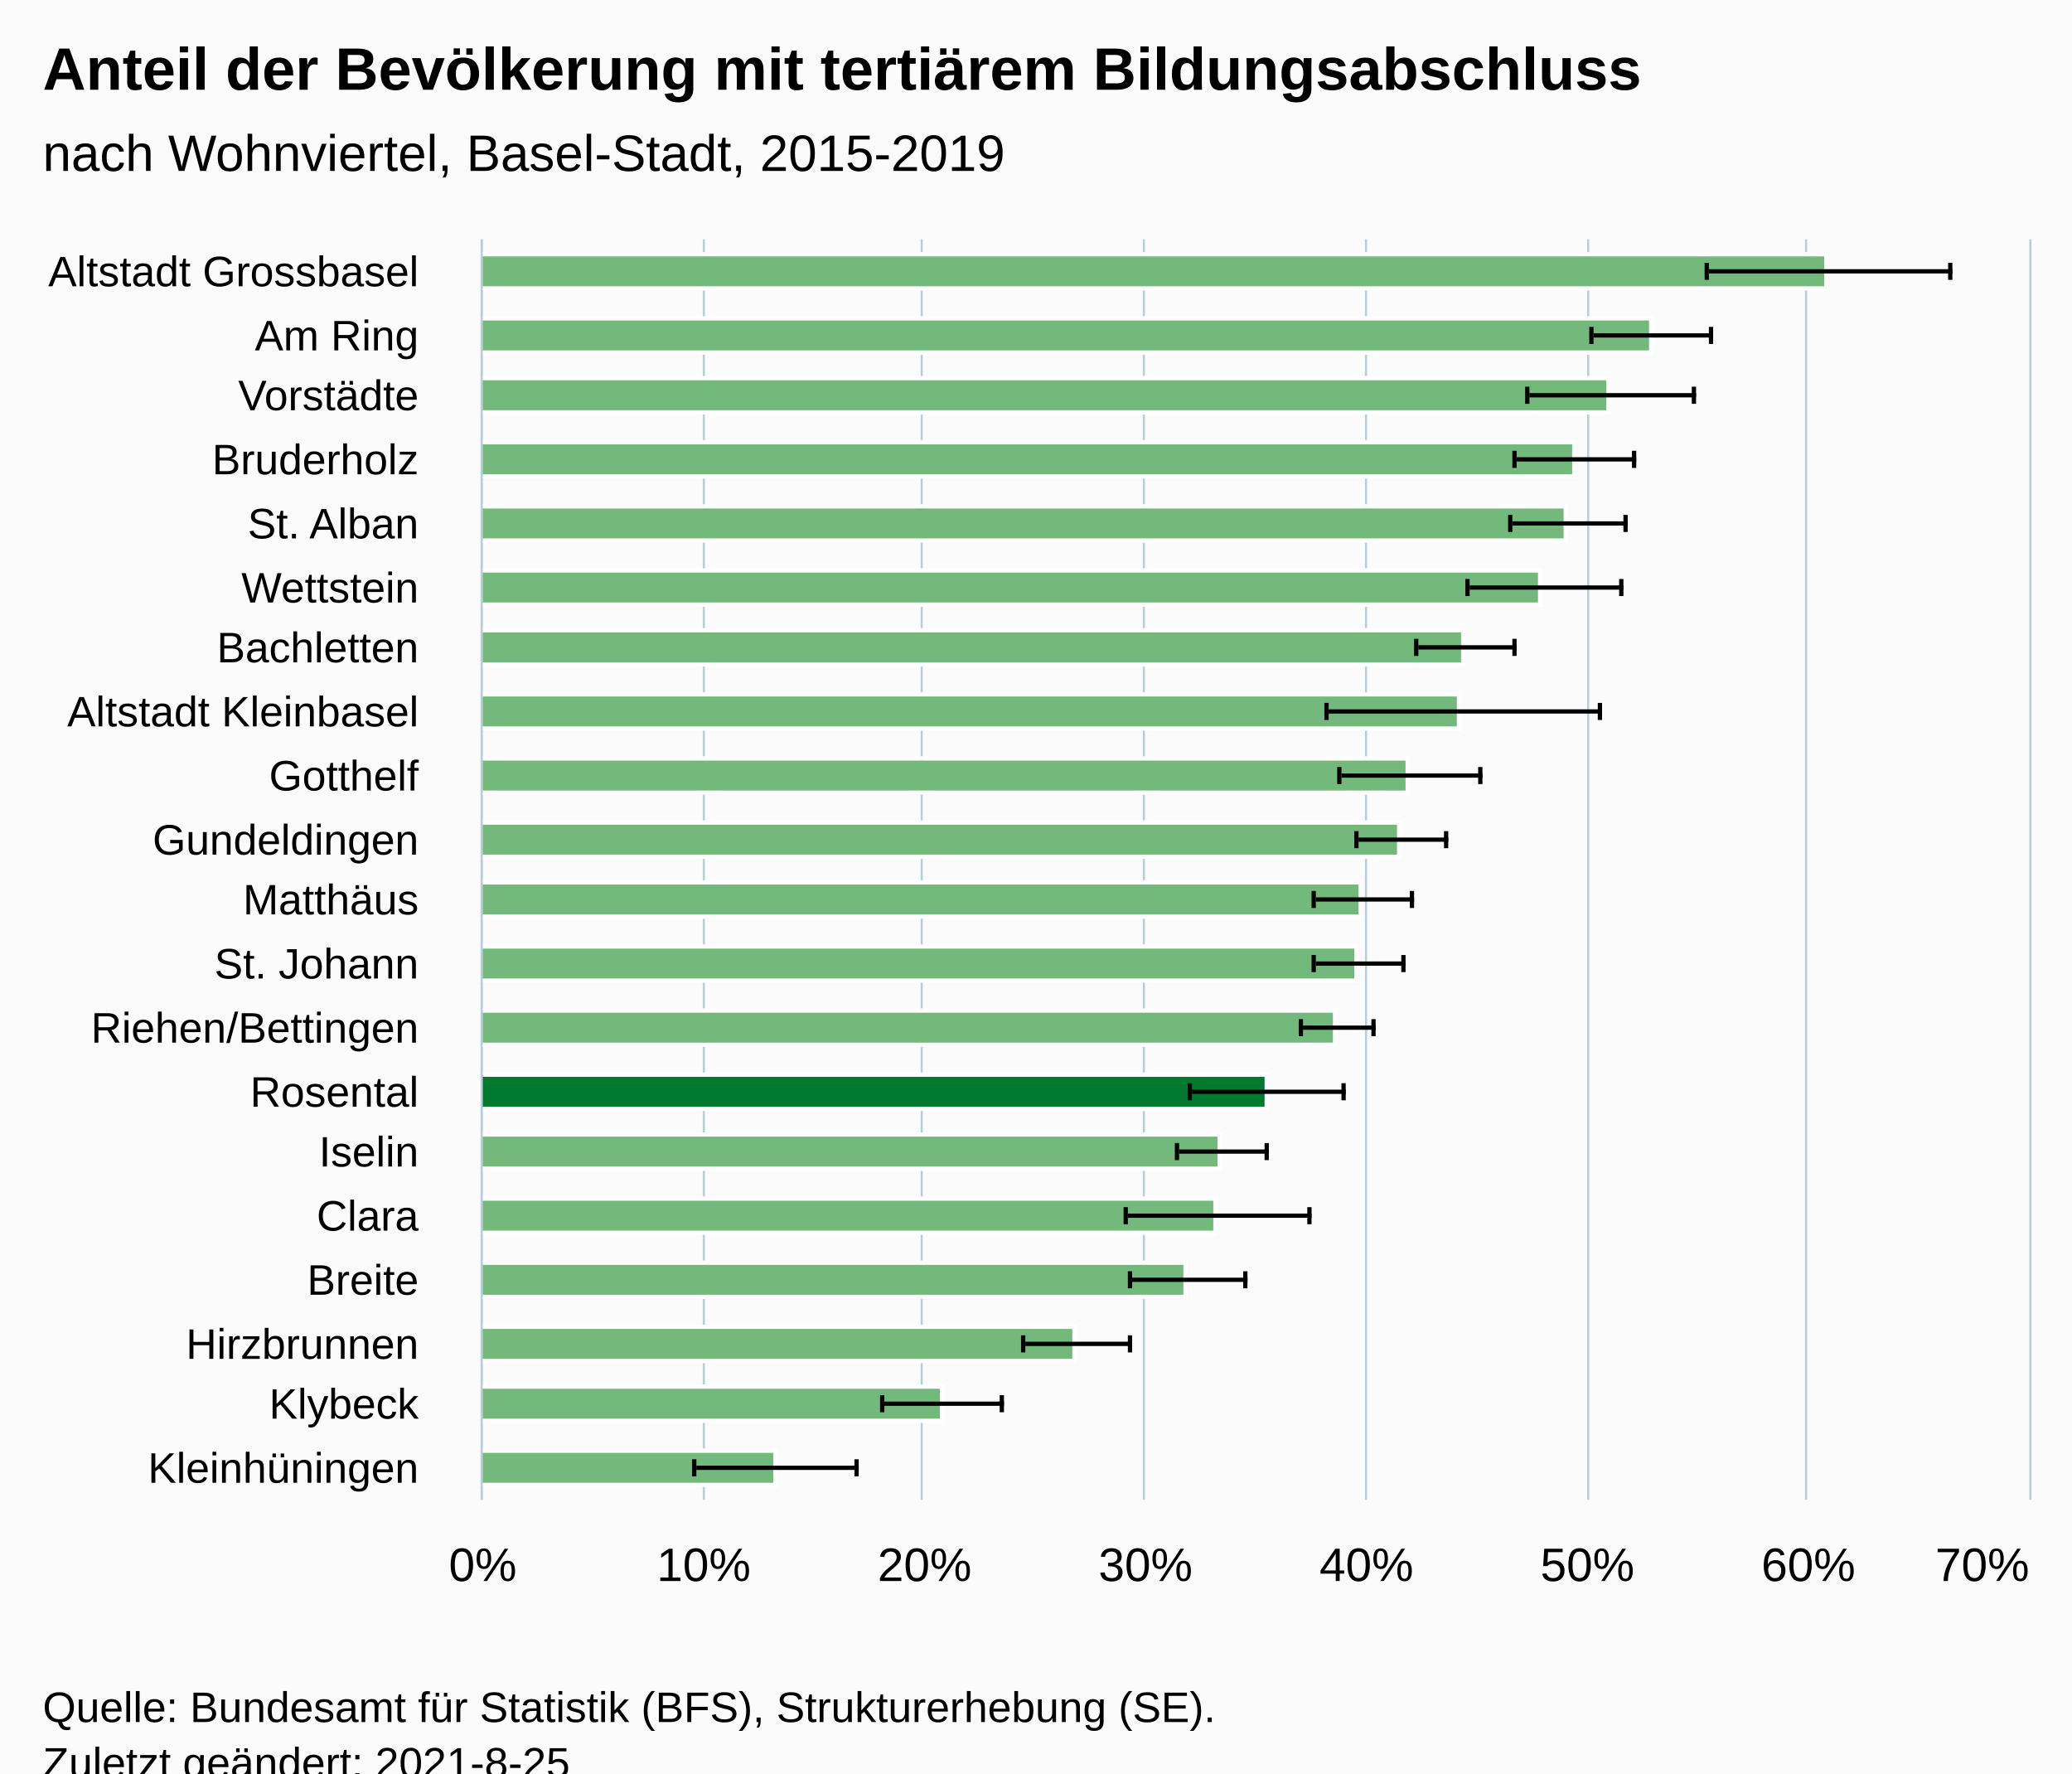
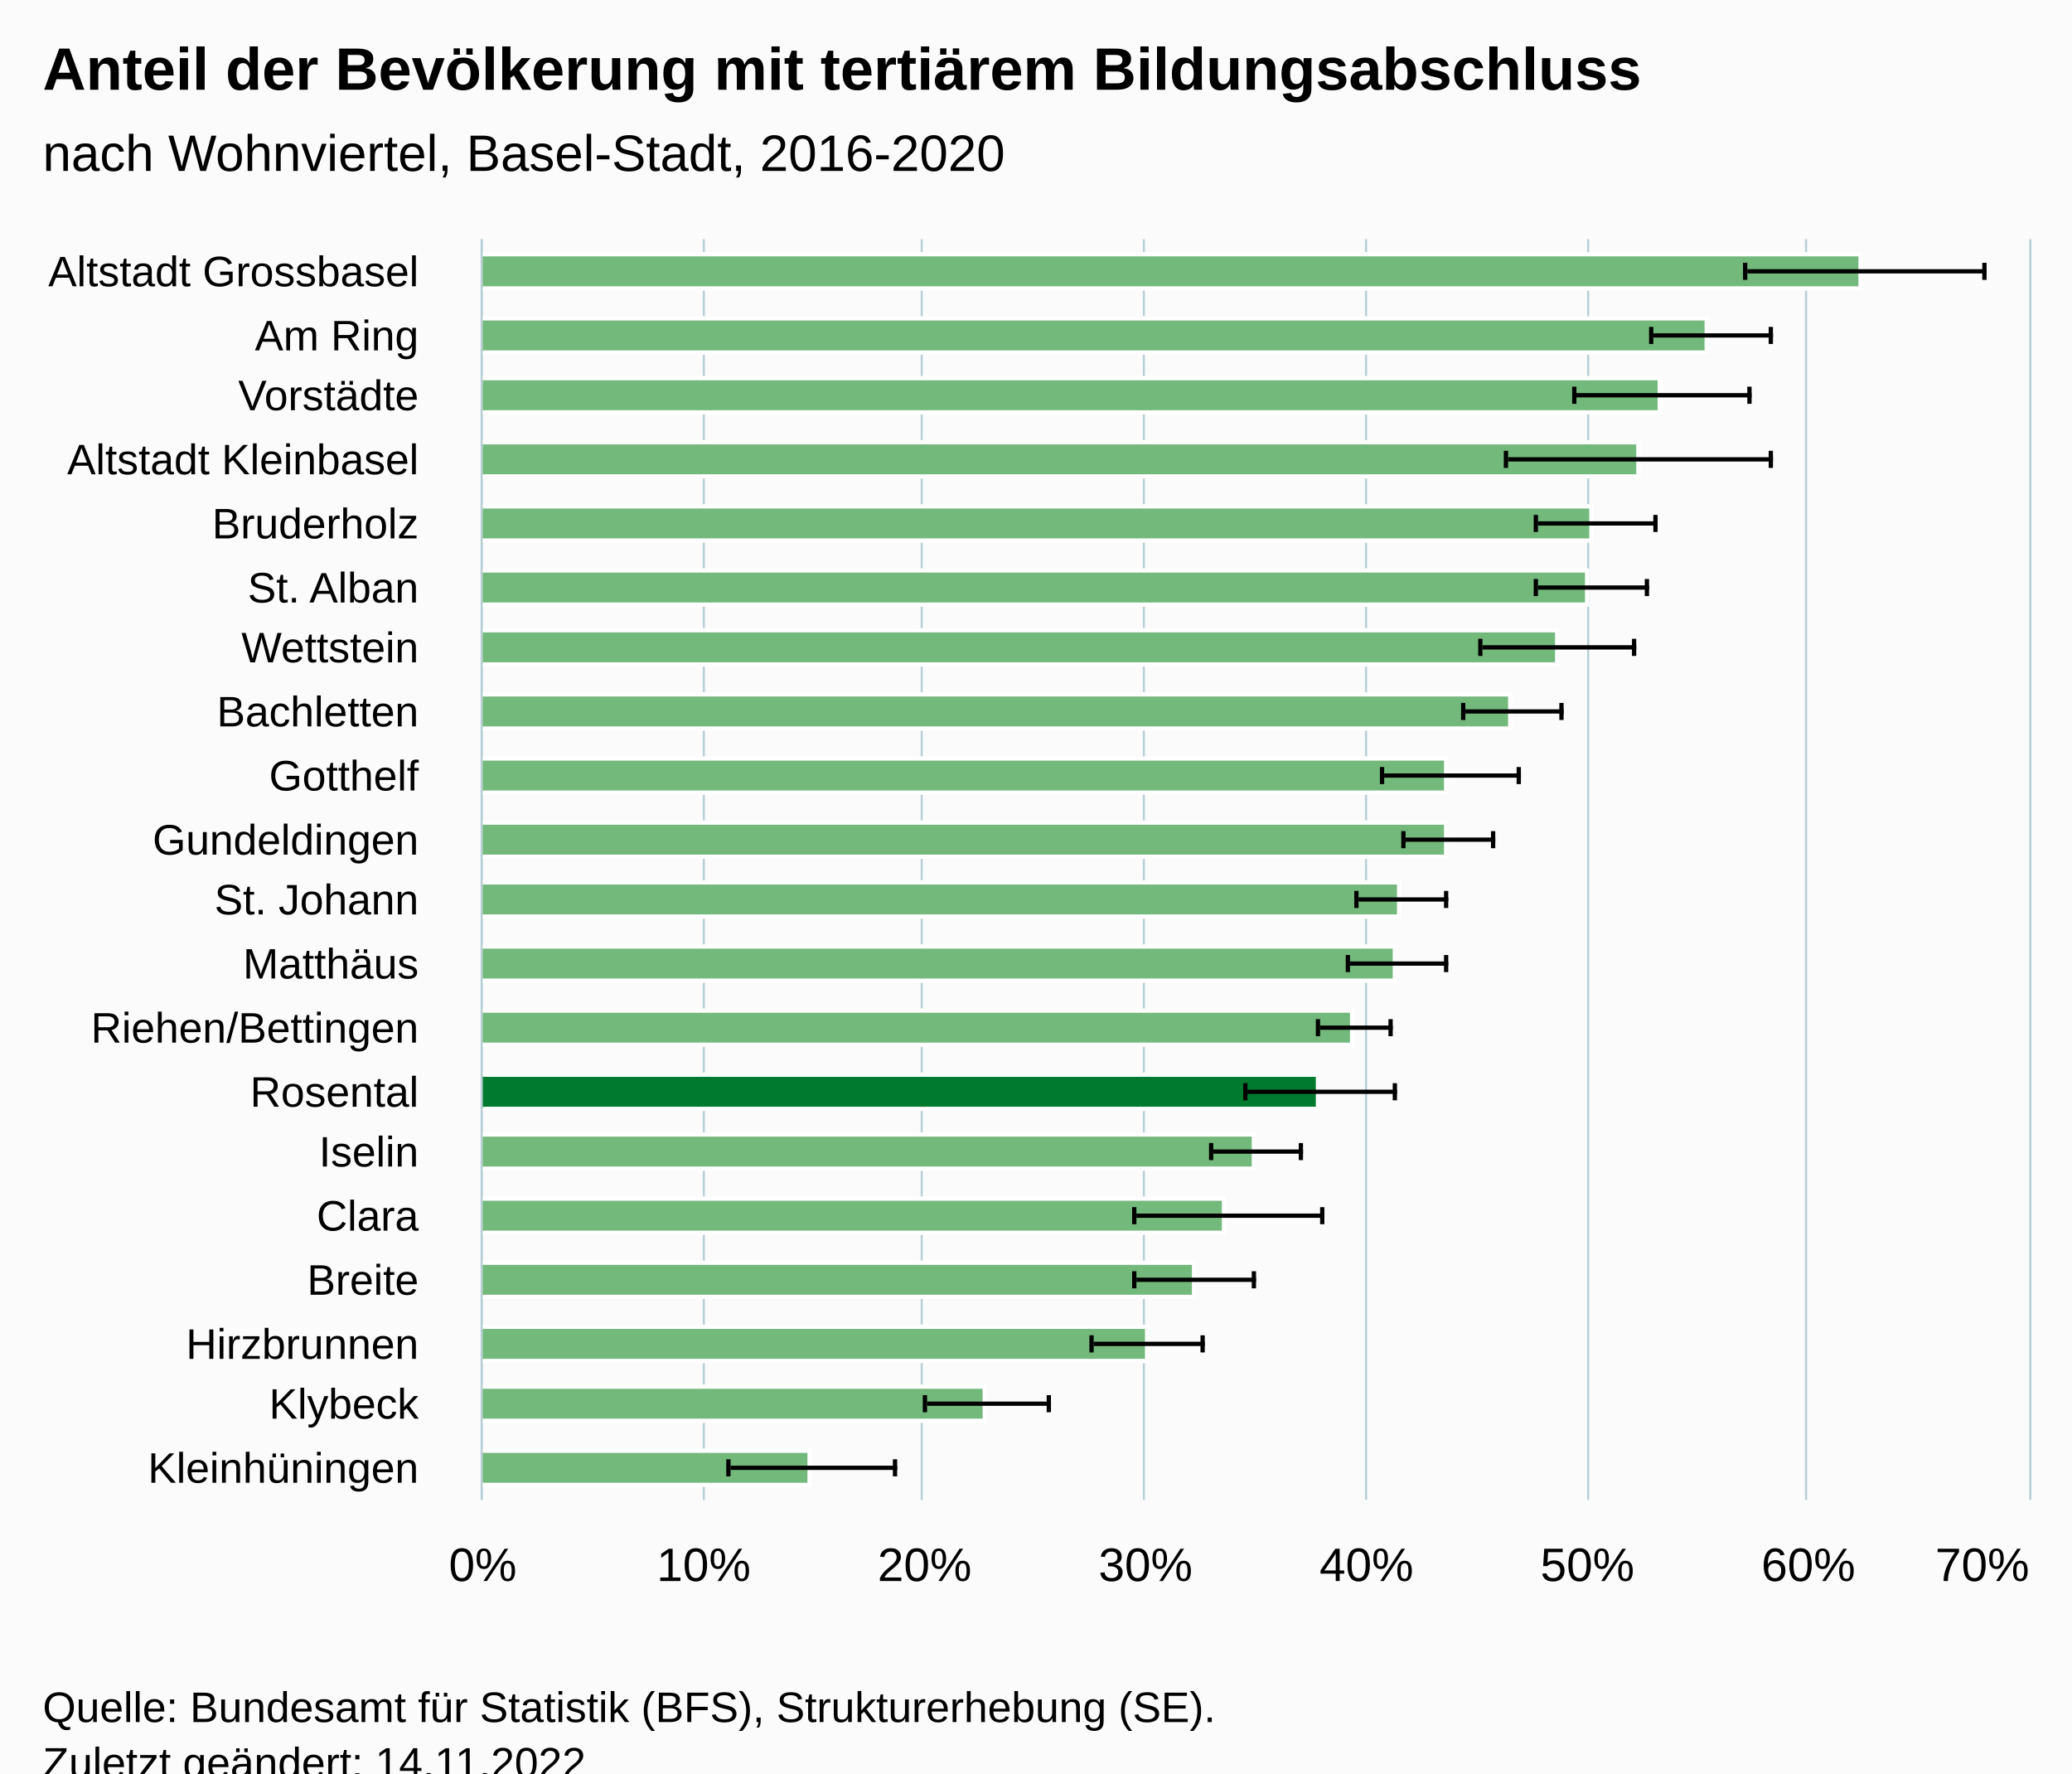
<svg xmlns="http://www.w3.org/2000/svg" version="1.1" class="highcharts-root" style="font-family:Arial;font-size:12px;" viewBox="0 0 485 415">
  <defs>
-     <clipPath id="highcharts-iytb371-47-">
+     <clipPath id="highcharts-cnlj2mq-47-">
      <rect x="0" y="0" width="295" height="362" fill="none" />
    </clipPath>
-     <clipPath id="highcharts-iytb371-68-">
+     <clipPath id="highcharts-cnlj2mq-68-">
      <rect x="0" y="0" width="295" height="362" fill="none" />
    </clipPath>
-     <clipPath id="highcharts-iytb371-89-">
+     <clipPath id="highcharts-cnlj2mq-89-">
      <rect x="113" y="56" width="362" height="295" fill="none" />
    </clipPath>
  </defs>
  <rect fill="#fbfbfb" class="highcharts-background" x="0" y="0" width="485" height="428" rx="0" ry="0" />
  <rect fill="none" class="highcharts-plot-background" x="113" y="56" width="362" height="295" />
  <g class="highcharts-pane-group" data-z-index="0" />
  <g class="highcharts-grid highcharts-xaxis-grid" data-z-index="1">
    <path fill="none" data-z-index="1" class="highcharts-grid-line" d="M 113 71.5 L 475 71.5" opacity="1" />
    <path fill="none" data-z-index="1" class="highcharts-grid-line" d="M 113 86.5 L 475 86.5" opacity="1" />
    <path fill="none" data-z-index="1" class="highcharts-grid-line" d="M 113 100.5 L 475 100.5" opacity="1" />
    <path fill="none" data-z-index="1" class="highcharts-grid-line" d="M 113 115.5 L 475 115.5" opacity="1" />
    <path fill="none" data-z-index="1" class="highcharts-grid-line" d="M 113 130.5 L 475 130.5" opacity="1" />
    <path fill="none" data-z-index="1" class="highcharts-grid-line" d="M 113 145.5 L 475 145.5" opacity="1" />
    <path fill="none" data-z-index="1" class="highcharts-grid-line" d="M 113 159.5 L 475 159.5" opacity="1" />
    <path fill="none" data-z-index="1" class="highcharts-grid-line" d="M 113 174.5 L 475 174.5" opacity="1" />
    <path fill="none" data-z-index="1" class="highcharts-grid-line" d="M 113 189.5 L 475 189.5" opacity="1" />
    <path fill="none" data-z-index="1" class="highcharts-grid-line" d="M 113 204.5 L 475 204.5" opacity="1" />
    <path fill="none" data-z-index="1" class="highcharts-grid-line" d="M 113 218.5 L 475 218.5" opacity="1" />
    <path fill="none" data-z-index="1" class="highcharts-grid-line" d="M 113 233.5 L 475 233.5" opacity="1" />
    <path fill="none" data-z-index="1" class="highcharts-grid-line" d="M 113 248.5 L 475 248.5" opacity="1" />
    <path fill="none" data-z-index="1" class="highcharts-grid-line" d="M 113 263.5 L 475 263.5" opacity="1" />
    <path fill="none" data-z-index="1" class="highcharts-grid-line" d="M 113 277.5 L 475 277.5" opacity="1" />
    <path fill="none" data-z-index="1" class="highcharts-grid-line" d="M 113 292.5 L 475 292.5" opacity="1" />
    <path fill="none" data-z-index="1" class="highcharts-grid-line" d="M 113 307.5 L 475 307.5" opacity="1" />
    <path fill="none" data-z-index="1" class="highcharts-grid-line" d="M 113 322.5 L 475 322.5" opacity="1" />
    <path fill="none" data-z-index="1" class="highcharts-grid-line" d="M 113 336.5 L 475 336.5" opacity="1" />
    <path fill="none" data-z-index="1" class="highcharts-grid-line" d="M 113 351.5 L 475 351.5" opacity="1" />
    <path fill="none" data-z-index="1" class="highcharts-grid-line" d="M 113 56.5 L 475 56.5" opacity="1" />
  </g>
  <g class="highcharts-grid highcharts-yaxis-grid" data-z-index="1">
    <path fill="none" stroke="#B9CFD7" stroke-width="0.5" data-z-index="1" class="highcharts-grid-line" d="M 112.75 56 L 112.75 351" opacity="1" />
    <path fill="none" stroke="#B9CFD7" stroke-width="0.5" data-z-index="1" class="highcharts-grid-line" d="M 164.75 56 L 164.75 351" opacity="1" />
    <path fill="none" stroke="#B9CFD7" stroke-width="0.5" data-z-index="1" class="highcharts-grid-line" d="M 215.75 56 L 215.75 351" opacity="1" />
    <path fill="none" stroke="#B9CFD7" stroke-width="0.5" data-z-index="1" class="highcharts-grid-line" d="M 267.75 56 L 267.75 351" opacity="1" />
    <path fill="none" stroke="#B9CFD7" stroke-width="0.5" data-z-index="1" class="highcharts-grid-line" d="M 319.75 56 L 319.75 351" opacity="1" />
    <path fill="none" stroke="#B9CFD7" stroke-width="0.5" data-z-index="1" class="highcharts-grid-line" d="M 371.75 56 L 371.75 351" opacity="1" />
    <path fill="none" stroke="#B9CFD7" stroke-width="0.5" data-z-index="1" class="highcharts-grid-line" d="M 422.75 56 L 422.75 351" opacity="1" />
    <path fill="none" stroke="#B9CFD7" stroke-width="0.5" data-z-index="1" class="highcharts-grid-line" d="M 475.25 56 L 475.25 351" opacity="1" />
  </g>
  <rect fill="none" class="highcharts-plot-border" data-z-index="1" x="113" y="56" width="362" height="295" />
  <g class="highcharts-axis highcharts-xaxis" data-z-index="2">
    <path fill="none" class="highcharts-axis-line" stroke="#B9CFD7" stroke-width="0.5" data-z-index="7" d="M 112.75 56 L 112.75 351" />
  </g>
  <g class="highcharts-axis highcharts-yaxis" data-z-index="2">
    <path fill="none" class="highcharts-axis-line" data-z-index="7" d="M 113 351 L 475 351" />
  </g>
  <g class="highcharts-series-group" data-z-index="3">
-     <g class="highcharts-series highcharts-series-0 highcharts-column-series" data-z-index="0.1" opacity="1" transform="translate(475,351) rotate(90) scale(-1,1) scale(1 1)" clip-path="url(#highcharts-iytb371-68-)">
-       <rect x="283.5" y="47.5" width="8" height="315" fill="#73b97c" stroke="#ffffff" stroke-width="1" opacity="1" class="highcharts-point highcharts-color-0" />
-       <rect x="268.5" y="88.5" width="8" height="274" fill="#73b97c" stroke="#ffffff" stroke-width="1" opacity="1" class="highcharts-point highcharts-color-1" />
-       <rect x="254.5" y="98.5" width="8" height="264" fill="#73b97c" stroke="#ffffff" stroke-width="1" opacity="1" class="highcharts-point highcharts-color-2" />
-       <rect x="239.5" y="106.5" width="8" height="256" fill="#73b97c" stroke="#ffffff" stroke-width="1" opacity="1" class="highcharts-point highcharts-color-3" />
-       <rect x="224.5" y="108.5" width="8" height="254" fill="#73b97c" stroke="#ffffff" stroke-width="1" opacity="1" class="highcharts-point highcharts-color-4" />
-       <rect x="209.5" y="114.5" width="8" height="248" fill="#73b97c" stroke="#ffffff" stroke-width="1" opacity="1" class="highcharts-point highcharts-color-5" />
-       <rect x="195.5" y="132.5" width="8" height="230" fill="#73b97c" stroke="#ffffff" stroke-width="1" opacity="1" class="highcharts-point highcharts-color-6" />
-       <rect x="180.5" y="133.5" width="8" height="229" fill="#73b97c" stroke="#ffffff" stroke-width="1" opacity="1" class="highcharts-point highcharts-color-7" />
-       <rect x="165.5" y="145.5" width="8" height="217" fill="#73b97c" stroke="#ffffff" stroke-width="1" opacity="1" class="highcharts-point highcharts-color-8" />
-       <rect x="150.5" y="147.5" width="8" height="215" fill="#73b97c" stroke="#ffffff" stroke-width="1" opacity="1" class="highcharts-point highcharts-color-9" />
-       <rect x="136.5" y="156.5" width="8" height="206" fill="#73b97c" stroke="#ffffff" stroke-width="1" opacity="1" class="highcharts-point highcharts-color-10" />
-       <rect x="121.5" y="157.5" width="8" height="205" fill="#73b97c" stroke="#ffffff" stroke-width="1" opacity="1" class="highcharts-point highcharts-color-11" />
-       <rect x="106.5" y="162.5" width="8" height="200" fill="#73b97c" stroke="#ffffff" stroke-width="1" opacity="1" class="highcharts-point highcharts-color-12" />
-       <rect x="91.5" y="178.5" width="8" height="184" fill="#007a2f" stroke="#ffffff" stroke-width="1" opacity="1" class="highcharts-point highcharts-color-13" />
-       <rect x="77.5" y="189.5" width="8" height="173" fill="#73b97c" stroke="#ffffff" stroke-width="1" opacity="1" class="highcharts-point highcharts-color-14" />
-       <rect x="62.5" y="190.5" width="8" height="172" fill="#73b97c" stroke="#ffffff" stroke-width="1" opacity="1" class="highcharts-point highcharts-color-15" />
-       <rect x="47.5" y="197.5" width="8" height="165" fill="#73b97c" stroke="#ffffff" stroke-width="1" opacity="1" class="highcharts-point highcharts-color-16" />
-       <rect x="32.5" y="223.5" width="8" height="139" fill="#73b97c" stroke="#ffffff" stroke-width="1" opacity="1" class="highcharts-point highcharts-color-17" />
-       <rect x="18.5" y="254.5" width="8" height="108" fill="#73b97c" stroke="#ffffff" stroke-width="1" opacity="1" class="highcharts-point highcharts-color-18" />
-       <rect x="3.5" y="293.5" width="8" height="69" fill="#73b97c" stroke="#ffffff" stroke-width="1" opacity="1" class="highcharts-point highcharts-color-19" />
+     <g class="highcharts-series highcharts-series-0 highcharts-column-series" data-z-index="0.1" opacity="1" transform="translate(475,351) rotate(90) scale(-1,1) scale(1 1)" clip-path="url(#highcharts-cnlj2mq-68-)">
+       <rect x="283.5" y="39.5" width="8" height="323" fill="#73b97c" stroke="#ffffff" stroke-width="1" opacity="1" class="highcharts-point highcharts-color-0" />
+       <rect x="268.5" y="75.5" width="8" height="287" fill="#73b97c" stroke="#ffffff" stroke-width="1" opacity="1" class="highcharts-point highcharts-color-1" />
+       <rect x="254.5" y="86.5" width="8" height="276" fill="#73b97c" stroke="#ffffff" stroke-width="1" opacity="1" class="highcharts-point highcharts-color-2" />
+       <rect x="239.5" y="91.5" width="8" height="271" fill="#73b97c" stroke="#ffffff" stroke-width="1" opacity="1" class="highcharts-point highcharts-color-3" />
+       <rect x="224.5" y="102.5" width="8" height="260" fill="#73b97c" stroke="#ffffff" stroke-width="1" opacity="1" class="highcharts-point highcharts-color-4" />
+       <rect x="209.5" y="103.5" width="8" height="259" fill="#73b97c" stroke="#ffffff" stroke-width="1" opacity="1" class="highcharts-point highcharts-color-5" />
+       <rect x="195.5" y="110.5" width="8" height="252" fill="#73b97c" stroke="#ffffff" stroke-width="1" opacity="1" class="highcharts-point highcharts-color-6" />
+       <rect x="180.5" y="121.5" width="8" height="241" fill="#73b97c" stroke="#ffffff" stroke-width="1" opacity="1" class="highcharts-point highcharts-color-7" />
+       <rect x="165.5" y="136.5" width="8" height="226" fill="#73b97c" stroke="#ffffff" stroke-width="1" opacity="1" class="highcharts-point highcharts-color-8" />
+       <rect x="150.5" y="136.5" width="8" height="226" fill="#73b97c" stroke="#ffffff" stroke-width="1" opacity="1" class="highcharts-point highcharts-color-9" />
+       <rect x="136.5" y="147.5" width="8" height="215" fill="#73b97c" stroke="#ffffff" stroke-width="1" opacity="1" class="highcharts-point highcharts-color-10" />
+       <rect x="121.5" y="148.5" width="8" height="214" fill="#73b97c" stroke="#ffffff" stroke-width="1" opacity="1" class="highcharts-point highcharts-color-11" />
+       <rect x="106.5" y="158.5" width="8" height="204" fill="#73b97c" stroke="#ffffff" stroke-width="1" opacity="1" class="highcharts-point highcharts-color-12" />
+       <rect x="91.5" y="166.5" width="8" height="196" fill="#007a2f" stroke="#ffffff" stroke-width="1" opacity="1" class="highcharts-point highcharts-color-13" />
+       <rect x="77.5" y="181.5" width="8" height="181" fill="#73b97c" stroke="#ffffff" stroke-width="1" opacity="1" class="highcharts-point highcharts-color-14" />
+       <rect x="62.5" y="188.5" width="8" height="174" fill="#73b97c" stroke="#ffffff" stroke-width="1" opacity="1" class="highcharts-point highcharts-color-15" />
+       <rect x="47.5" y="195.5" width="8" height="167" fill="#73b97c" stroke="#ffffff" stroke-width="1" opacity="1" class="highcharts-point highcharts-color-16" />
+       <rect x="32.5" y="206.5" width="8" height="156" fill="#73b97c" stroke="#ffffff" stroke-width="1" opacity="1" class="highcharts-point highcharts-color-17" />
+       <rect x="18.5" y="244.5" width="8" height="118" fill="#73b97c" stroke="#ffffff" stroke-width="1" opacity="1" class="highcharts-point highcharts-color-18" />
+       <rect x="3.5" y="285.5" width="8" height="77" fill="#73b97c" stroke="#ffffff" stroke-width="1" opacity="1" class="highcharts-point highcharts-color-19" />
    </g>
    <g class="highcharts-markers highcharts-series-0 highcharts-column-series" data-z-index="0.1" opacity="1" transform="translate(475,351) rotate(90) scale(-1,1) scale(1 1)" clip-path="none" />
-     <g class="highcharts-series highcharts-series-1 highcharts-errorbar-series" data-z-index="0.1" opacity="1" transform="translate(475,351) rotate(90) scale(-1,1) scale(1 1)" clip-path="url(#highcharts-iytb371-68-)">
-       <g class="highcharts-point">
-         <path fill="none" class="highcharts-boxplot-stem" stroke="#000000" stroke-width="1" d="M 287.5 75 L 287.5 18 M 287.5 75 L 287.5 75" />
-         <path fill="none" class="highcharts-boxplot-whisker" stroke="#000000" stroke-width="1" d="M 285.5 18.5 L 289.5 18.5 M 285.5 75.5 L 289.5 75.5" />
-         <path fill="none" class="highcharts-boxplot-median" stroke="#000000" stroke-width="2" d="M 0 0" />
-       </g>
-       <g class="highcharts-point">
-         <path fill="none" class="highcharts-boxplot-stem" stroke="#000000" stroke-width="1" d="M 272.5 102 L 272.5 74 M 272.5 102 L 272.5 102" />
-         <path fill="none" class="highcharts-boxplot-whisker" stroke="#000000" stroke-width="1" d="M 270.5 74.5 L 274.5 74.5 M 270.5 102.5 L 274.5 102.5" />
-         <path fill="none" class="highcharts-boxplot-median" stroke="#000000" stroke-width="2" d="M 0 0" />
-       </g>
-       <g class="highcharts-point">
-         <path fill="none" class="highcharts-boxplot-stem" stroke="#000000" stroke-width="1" d="M 258.5 117 L 258.5 78 M 258.5 117 L 258.5 117" />
-         <path fill="none" class="highcharts-boxplot-whisker" stroke="#000000" stroke-width="1" d="M 256.5 78.5 L 260.5 78.5 M 256.5 117.5 L 260.5 117.5" />
-         <path fill="none" class="highcharts-boxplot-median" stroke="#000000" stroke-width="2" d="M 0 0" />
-       </g>
-       <g class="highcharts-point">
-         <path fill="none" class="highcharts-boxplot-stem" stroke="#000000" stroke-width="1" d="M 243.5 120 L 243.5 92 M 243.5 120 L 243.5 120" />
-         <path fill="none" class="highcharts-boxplot-whisker" stroke="#000000" stroke-width="1" d="M 241.5 92.5 L 245.5 92.5 M 241.5 120.5 L 245.5 120.5" />
-         <path fill="none" class="highcharts-boxplot-median" stroke="#000000" stroke-width="2" d="M 0 0" />
-       </g>
-       <g class="highcharts-point">
-         <path fill="none" class="highcharts-boxplot-stem" stroke="#000000" stroke-width="1" d="M 228.5 121 L 228.5 94 M 228.5 121 L 228.5 121" />
-         <path fill="none" class="highcharts-boxplot-whisker" stroke="#000000" stroke-width="1" d="M 226.5 94.5 L 230.5 94.5 M 226.5 121.5 L 230.5 121.5" />
-         <path fill="none" class="highcharts-boxplot-median" stroke="#000000" stroke-width="2" d="M 0 0" />
-       </g>
-       <g class="highcharts-point">
-         <path fill="none" class="highcharts-boxplot-stem" stroke="#000000" stroke-width="1" d="M 213.5 131 L 213.5 95 M 213.5 131 L 213.5 131" />
-         <path fill="none" class="highcharts-boxplot-whisker" stroke="#000000" stroke-width="1" d="M 211.5 95.5 L 215.5 95.5 M 211.5 131.5 L 215.5 131.5" />
-         <path fill="none" class="highcharts-boxplot-median" stroke="#000000" stroke-width="2" d="M 0 0" />
-       </g>
-       <g class="highcharts-point">
-         <path fill="none" class="highcharts-boxplot-stem" stroke="#000000" stroke-width="1" d="M 199.5 143 L 199.5 120 M 199.5 143 L 199.5 143" />
-         <path fill="none" class="highcharts-boxplot-whisker" stroke="#000000" stroke-width="1" d="M 197.5 120.5 L 201.5 120.5 M 197.5 143.5 L 201.5 143.5" />
-         <path fill="none" class="highcharts-boxplot-median" stroke="#000000" stroke-width="2" d="M 0 0" />
-       </g>
-       <g class="highcharts-point">
-         <path fill="none" class="highcharts-boxplot-stem" stroke="#000000" stroke-width="1" d="M 184.5 164 L 184.5 100 M 184.5 164 L 184.5 164" />
-         <path fill="none" class="highcharts-boxplot-whisker" stroke="#000000" stroke-width="1" d="M 182.5 100.5 L 186.5 100.5 M 182.5 164.5 L 186.5 164.5" />
-         <path fill="none" class="highcharts-boxplot-median" stroke="#000000" stroke-width="2" d="M 0 0" />
-       </g>
-       <g class="highcharts-point">
-         <path fill="none" class="highcharts-boxplot-stem" stroke="#000000" stroke-width="1" d="M 169.5 161 L 169.5 128 M 169.5 161 L 169.5 161" />
-         <path fill="none" class="highcharts-boxplot-whisker" stroke="#000000" stroke-width="1" d="M 167.5 128.5 L 171.5 128.5 M 167.5 161.5 L 171.5 161.5" />
-         <path fill="none" class="highcharts-boxplot-median" stroke="#000000" stroke-width="2" d="M 0 0" />
-       </g>
-       <g class="highcharts-point">
-         <path fill="none" class="highcharts-boxplot-stem" stroke="#000000" stroke-width="1" d="M 154.5 157 L 154.5 136 M 154.5 157 L 154.5 157" />
-         <path fill="none" class="highcharts-boxplot-whisker" stroke="#000000" stroke-width="1" d="M 152.5 136.5 L 156.5 136.5 M 152.5 157.5 L 156.5 157.5" />
-         <path fill="none" class="highcharts-boxplot-median" stroke="#000000" stroke-width="2" d="M 0 0" />
-       </g>
-       <g class="highcharts-point">
-         <path fill="none" class="highcharts-boxplot-stem" stroke="#000000" stroke-width="1" d="M 140.5 167 L 140.5 144 M 140.5 167 L 140.5 167" />
-         <path fill="none" class="highcharts-boxplot-whisker" stroke="#000000" stroke-width="1" d="M 138.5 144.5 L 142.5 144.5 M 138.5 167.5 L 142.5 167.5" />
-         <path fill="none" class="highcharts-boxplot-median" stroke="#000000" stroke-width="2" d="M 0 0" />
-       </g>
-       <g class="highcharts-point">
-         <path fill="none" class="highcharts-boxplot-stem" stroke="#000000" stroke-width="1" d="M 125.5 167 L 125.5 146 M 125.5 167 L 125.5 167" />
-         <path fill="none" class="highcharts-boxplot-whisker" stroke="#000000" stroke-width="1" d="M 123.5 146.5 L 127.5 146.5 M 123.5 167.5 L 127.5 167.5" />
-         <path fill="none" class="highcharts-boxplot-median" stroke="#000000" stroke-width="2" d="M 0 0" />
-       </g>
-       <g class="highcharts-point">
-         <path fill="none" class="highcharts-boxplot-stem" stroke="#000000" stroke-width="1" d="M 110.5 170 L 110.5 153 M 110.5 170 L 110.5 170" />
-         <path fill="none" class="highcharts-boxplot-whisker" stroke="#000000" stroke-width="1" d="M 108.5 153.5 L 112.5 153.5 M 108.5 170.5 L 112.5 170.5" />
-         <path fill="none" class="highcharts-boxplot-median" stroke="#000000" stroke-width="2" d="M 0 0" />
-       </g>
-       <g class="highcharts-point">
-         <path fill="none" class="highcharts-boxplot-stem" stroke="#000000" stroke-width="1" d="M 95.5 196 L 95.5 160 M 95.5 196 L 95.5 196" />
-         <path fill="none" class="highcharts-boxplot-whisker" stroke="#000000" stroke-width="1" d="M 93.5 160.5 L 97.5 160.5 M 93.5 196.5 L 97.5 196.5" />
-         <path fill="none" class="highcharts-boxplot-median" stroke="#000000" stroke-width="2" d="M 0 0" />
-       </g>
-       <g class="highcharts-point">
-         <path fill="none" class="highcharts-boxplot-stem" stroke="#000000" stroke-width="1" d="M 81.5 199 L 81.5 178 M 81.5 199 L 81.5 199" />
-         <path fill="none" class="highcharts-boxplot-whisker" stroke="#000000" stroke-width="1" d="M 79.5 178.5 L 83.5 178.5 M 79.5 199.5 L 83.5 199.5" />
-         <path fill="none" class="highcharts-boxplot-median" stroke="#000000" stroke-width="2" d="M 0 0" />
-       </g>
-       <g class="highcharts-point">
-         <path fill="none" class="highcharts-boxplot-stem" stroke="#000000" stroke-width="1" d="M 66.5 211 L 66.5 168 M 66.5 211 L 66.5 211" />
-         <path fill="none" class="highcharts-boxplot-whisker" stroke="#000000" stroke-width="1" d="M 64.5 168.5 L 68.5 168.5 M 64.5 211.5 L 68.5 211.5" />
-         <path fill="none" class="highcharts-boxplot-median" stroke="#000000" stroke-width="2" d="M 0 0" />
-       </g>
-       <g class="highcharts-point">
-         <path fill="none" class="highcharts-boxplot-stem" stroke="#000000" stroke-width="1" d="M 51.5 210 L 51.5 183 M 51.5 210 L 51.5 210" />
-         <path fill="none" class="highcharts-boxplot-whisker" stroke="#000000" stroke-width="1" d="M 49.5 183.5 L 53.5 183.5 M 49.5 210.5 L 53.5 210.5" />
-         <path fill="none" class="highcharts-boxplot-median" stroke="#000000" stroke-width="2" d="M 0 0" />
-       </g>
-       <g class="highcharts-point">
-         <path fill="none" class="highcharts-boxplot-stem" stroke="#000000" stroke-width="1" d="M 36.5 235 L 36.5 210 M 36.5 235 L 36.5 235" />
-         <path fill="none" class="highcharts-boxplot-whisker" stroke="#000000" stroke-width="1" d="M 34.5 210.5 L 38.5 210.5 M 34.5 235.5 L 38.5 235.5" />
-         <path fill="none" class="highcharts-boxplot-median" stroke="#000000" stroke-width="2" d="M 0 0" />
-       </g>
-       <g class="highcharts-point">
-         <path fill="none" class="highcharts-boxplot-stem" stroke="#000000" stroke-width="1" d="M 22.5 268 L 22.5 240 M 22.5 268 L 22.5 268" />
-         <path fill="none" class="highcharts-boxplot-whisker" stroke="#000000" stroke-width="1" d="M 20.5 240.5 L 24.5 240.5 M 20.5 268.5 L 24.5 268.5" />
-         <path fill="none" class="highcharts-boxplot-median" stroke="#000000" stroke-width="2" d="M 0 0" />
-       </g>
-       <g class="highcharts-point">
-         <path fill="none" class="highcharts-boxplot-stem" stroke="#000000" stroke-width="1" d="M 7.5 312 L 7.5 274 M 7.5 312 L 7.5 312" />
-         <path fill="none" class="highcharts-boxplot-whisker" stroke="#000000" stroke-width="1" d="M 5.5 274.5 L 9.5 274.5 M 5.5 312.5 L 9.5 312.5" />
+     <g class="highcharts-series highcharts-series-1 highcharts-errorbar-series" data-z-index="0.1" opacity="1" transform="translate(475,351) rotate(90) scale(-1,1) scale(1 1)" clip-path="url(#highcharts-cnlj2mq-68-)">
+       <g class="highcharts-point">
+         <path fill="none" class="highcharts-boxplot-stem" stroke="#000000" stroke-width="1" d="M 287.5 66 L 287.5 10 M 287.5 66 L 287.5 66" />
+         <path fill="none" class="highcharts-boxplot-whisker" stroke="#000000" stroke-width="1" d="M 285.5 10.5 L 289.5 10.5 M 285.5 66.5 L 289.5 66.5" />
+         <path fill="none" class="highcharts-boxplot-median" stroke="#000000" stroke-width="2" d="M 0 0" />
+       </g>
+       <g class="highcharts-point">
+         <path fill="none" class="highcharts-boxplot-stem" stroke="#000000" stroke-width="1" d="M 272.5 88 L 272.5 60 M 272.5 88 L 272.5 88" />
+         <path fill="none" class="highcharts-boxplot-whisker" stroke="#000000" stroke-width="1" d="M 270.5 60.5 L 274.5 60.5 M 270.5 88.5 L 274.5 88.5" />
+         <path fill="none" class="highcharts-boxplot-median" stroke="#000000" stroke-width="2" d="M 0 0" />
+       </g>
+       <g class="highcharts-point">
+         <path fill="none" class="highcharts-boxplot-stem" stroke="#000000" stroke-width="1" d="M 258.5 106 L 258.5 65 M 258.5 106 L 258.5 106" />
+         <path fill="none" class="highcharts-boxplot-whisker" stroke="#000000" stroke-width="1" d="M 256.5 65.5 L 260.5 65.5 M 256.5 106.5 L 260.5 106.5" />
+         <path fill="none" class="highcharts-boxplot-median" stroke="#000000" stroke-width="2" d="M 0 0" />
+       </g>
+       <g class="highcharts-point">
+         <path fill="none" class="highcharts-boxplot-stem" stroke="#000000" stroke-width="1" d="M 243.5 122 L 243.5 60 M 243.5 122 L 243.5 122" />
+         <path fill="none" class="highcharts-boxplot-whisker" stroke="#000000" stroke-width="1" d="M 241.5 60.5 L 245.5 60.5 M 241.5 122.5 L 245.5 122.5" />
+         <path fill="none" class="highcharts-boxplot-median" stroke="#000000" stroke-width="2" d="M 0 0" />
+       </g>
+       <g class="highcharts-point">
+         <path fill="none" class="highcharts-boxplot-stem" stroke="#000000" stroke-width="1" d="M 228.5 115 L 228.5 87 M 228.5 115 L 228.5 115" />
+         <path fill="none" class="highcharts-boxplot-whisker" stroke="#000000" stroke-width="1" d="M 226.5 87.5 L 230.5 87.5 M 226.5 115.5 L 230.5 115.5" />
+         <path fill="none" class="highcharts-boxplot-median" stroke="#000000" stroke-width="2" d="M 0 0" />
+       </g>
+       <g class="highcharts-point">
+         <path fill="none" class="highcharts-boxplot-stem" stroke="#000000" stroke-width="1" d="M 213.5 115 L 213.5 89 M 213.5 115 L 213.5 115" />
+         <path fill="none" class="highcharts-boxplot-whisker" stroke="#000000" stroke-width="1" d="M 211.5 89.5 L 215.5 89.5 M 211.5 115.5 L 215.5 115.5" />
+         <path fill="none" class="highcharts-boxplot-median" stroke="#000000" stroke-width="2" d="M 0 0" />
+       </g>
+       <g class="highcharts-point">
+         <path fill="none" class="highcharts-boxplot-stem" stroke="#000000" stroke-width="1" d="M 199.5 128 L 199.5 92 M 199.5 128 L 199.5 128" />
+         <path fill="none" class="highcharts-boxplot-whisker" stroke="#000000" stroke-width="1" d="M 197.5 92.5 L 201.5 92.5 M 197.5 128.5 L 201.5 128.5" />
+         <path fill="none" class="highcharts-boxplot-median" stroke="#000000" stroke-width="2" d="M 0 0" />
+       </g>
+       <g class="highcharts-point">
+         <path fill="none" class="highcharts-boxplot-stem" stroke="#000000" stroke-width="1" d="M 184.5 132 L 184.5 109 M 184.5 132 L 184.5 132" />
+         <path fill="none" class="highcharts-boxplot-whisker" stroke="#000000" stroke-width="1" d="M 182.5 109.5 L 186.5 109.5 M 182.5 132.5 L 186.5 132.5" />
+         <path fill="none" class="highcharts-boxplot-median" stroke="#000000" stroke-width="2" d="M 0 0" />
+       </g>
+       <g class="highcharts-point">
+         <path fill="none" class="highcharts-boxplot-stem" stroke="#000000" stroke-width="1" d="M 169.5 151 L 169.5 119 M 169.5 151 L 169.5 151" />
+         <path fill="none" class="highcharts-boxplot-whisker" stroke="#000000" stroke-width="1" d="M 167.5 119.5 L 171.5 119.5 M 167.5 151.5 L 171.5 151.5" />
+         <path fill="none" class="highcharts-boxplot-median" stroke="#000000" stroke-width="2" d="M 0 0" />
+       </g>
+       <g class="highcharts-point">
+         <path fill="none" class="highcharts-boxplot-stem" stroke="#000000" stroke-width="1" d="M 154.5 146 L 154.5 125 M 154.5 146 L 154.5 146" />
+         <path fill="none" class="highcharts-boxplot-whisker" stroke="#000000" stroke-width="1" d="M 152.5 125.5 L 156.5 125.5 M 152.5 146.5 L 156.5 146.5" />
+         <path fill="none" class="highcharts-boxplot-median" stroke="#000000" stroke-width="2" d="M 0 0" />
+       </g>
+       <g class="highcharts-point">
+         <path fill="none" class="highcharts-boxplot-stem" stroke="#000000" stroke-width="1" d="M 140.5 157 L 140.5 136 M 140.5 157 L 140.5 157" />
+         <path fill="none" class="highcharts-boxplot-whisker" stroke="#000000" stroke-width="1" d="M 138.5 136.5 L 142.5 136.5 M 138.5 157.5 L 142.5 157.5" />
+         <path fill="none" class="highcharts-boxplot-median" stroke="#000000" stroke-width="2" d="M 0 0" />
+       </g>
+       <g class="highcharts-point">
+         <path fill="none" class="highcharts-boxplot-stem" stroke="#000000" stroke-width="1" d="M 125.5 159 L 125.5 136 M 125.5 159 L 125.5 159" />
+         <path fill="none" class="highcharts-boxplot-whisker" stroke="#000000" stroke-width="1" d="M 123.5 136.5 L 127.5 136.5 M 123.5 159.5 L 127.5 159.5" />
+         <path fill="none" class="highcharts-boxplot-median" stroke="#000000" stroke-width="2" d="M 0 0" />
+       </g>
+       <g class="highcharts-point">
+         <path fill="none" class="highcharts-boxplot-stem" stroke="#000000" stroke-width="1" d="M 110.5 166 L 110.5 149 M 110.5 166 L 110.5 166" />
+         <path fill="none" class="highcharts-boxplot-whisker" stroke="#000000" stroke-width="1" d="M 108.5 149.5 L 112.5 149.5 M 108.5 166.5 L 112.5 166.5" />
+         <path fill="none" class="highcharts-boxplot-median" stroke="#000000" stroke-width="2" d="M 0 0" />
+       </g>
+       <g class="highcharts-point">
+         <path fill="none" class="highcharts-boxplot-stem" stroke="#000000" stroke-width="1" d="M 95.5 183 L 95.5 148 M 95.5 183 L 95.5 183" />
+         <path fill="none" class="highcharts-boxplot-whisker" stroke="#000000" stroke-width="1" d="M 93.5 148.5 L 97.5 148.5 M 93.5 183.5 L 97.5 183.5" />
+         <path fill="none" class="highcharts-boxplot-median" stroke="#000000" stroke-width="2" d="M 0 0" />
+       </g>
+       <g class="highcharts-point">
+         <path fill="none" class="highcharts-boxplot-stem" stroke="#000000" stroke-width="1" d="M 81.5 191 L 81.5 170 M 81.5 191 L 81.5 191" />
+         <path fill="none" class="highcharts-boxplot-whisker" stroke="#000000" stroke-width="1" d="M 79.5 170.5 L 83.5 170.5 M 79.5 191.5 L 83.5 191.5" />
+         <path fill="none" class="highcharts-boxplot-median" stroke="#000000" stroke-width="2" d="M 0 0" />
+       </g>
+       <g class="highcharts-point">
+         <path fill="none" class="highcharts-boxplot-stem" stroke="#000000" stroke-width="1" d="M 66.5 209 L 66.5 165 M 66.5 209 L 66.5 209" />
+         <path fill="none" class="highcharts-boxplot-whisker" stroke="#000000" stroke-width="1" d="M 64.5 165.5 L 68.5 165.5 M 64.5 209.5 L 68.5 209.5" />
+         <path fill="none" class="highcharts-boxplot-median" stroke="#000000" stroke-width="2" d="M 0 0" />
+       </g>
+       <g class="highcharts-point">
+         <path fill="none" class="highcharts-boxplot-stem" stroke="#000000" stroke-width="1" d="M 51.5 209 L 51.5 181 M 51.5 209 L 51.5 209" />
+         <path fill="none" class="highcharts-boxplot-whisker" stroke="#000000" stroke-width="1" d="M 49.5 181.5 L 53.5 181.5 M 49.5 209.5 L 53.5 209.5" />
+         <path fill="none" class="highcharts-boxplot-median" stroke="#000000" stroke-width="2" d="M 0 0" />
+       </g>
+       <g class="highcharts-point">
+         <path fill="none" class="highcharts-boxplot-stem" stroke="#000000" stroke-width="1" d="M 36.5 219 L 36.5 193 M 36.5 219 L 36.5 219" />
+         <path fill="none" class="highcharts-boxplot-whisker" stroke="#000000" stroke-width="1" d="M 34.5 193.5 L 38.5 193.5 M 34.5 219.5 L 38.5 219.5" />
+         <path fill="none" class="highcharts-boxplot-median" stroke="#000000" stroke-width="2" d="M 0 0" />
+       </g>
+       <g class="highcharts-point">
+         <path fill="none" class="highcharts-boxplot-stem" stroke="#000000" stroke-width="1" d="M 22.5 258 L 22.5 229 M 22.5 258 L 22.5 258" />
+         <path fill="none" class="highcharts-boxplot-whisker" stroke="#000000" stroke-width="1" d="M 20.5 229.5 L 24.5 229.5 M 20.5 258.5 L 24.5 258.5" />
+         <path fill="none" class="highcharts-boxplot-median" stroke="#000000" stroke-width="2" d="M 0 0" />
+       </g>
+       <g class="highcharts-point">
+         <path fill="none" class="highcharts-boxplot-stem" stroke="#000000" stroke-width="1" d="M 7.5 304 L 7.5 265 M 7.5 304 L 7.5 304" />
+         <path fill="none" class="highcharts-boxplot-whisker" stroke="#000000" stroke-width="1" d="M 5.5 265.5 L 9.5 265.5 M 5.5 304.5 L 9.5 304.5" />
        <path fill="none" class="highcharts-boxplot-median" stroke="#000000" stroke-width="2" d="M 0 0" />
      </g>
    </g>
    <g class="highcharts-markers highcharts-series-1 highcharts-errorbar-series" data-z-index="0.1" opacity="1" transform="translate(475,351) rotate(90) scale(-1,1) scale(1 1)" clip-path="none" />
  </g>
  <text x="10" text-anchor="start" class="highcharts-title" data-z-index="4" style="color:#000000;font-size:14px;font-weight:bold;fill:#000000;" y="21">
    <tspan>Anteil der Bevölkerung mit tertiärem Bildungsabschluss</tspan>
  </text>
  <text x="10" text-anchor="start" class="highcharts-subtitle" data-z-index="4" style="color:#000000;font-size:12px;font-weight:normal;fill:#000000;" y="40">
-     <tspan>nach Wohnviertel, Basel-Stadt, 2015-2019</tspan>
+     <tspan>nach Wohnviertel, Basel-Stadt, 2016-2020</tspan>
  </text>
  <text x="10" text-anchor="start" class="highcharts-caption" data-z-index="4" style="color:#666666;fill:#666666;" y="385" />
  <g class="highcharts-axis-labels highcharts-xaxis-labels" data-z-index="7">
    <text x="98" style="color:#000000;cursor:default;font-size:10px;fill:#000000;" text-anchor="end" transform="translate(0,0)" y="67" opacity="1">
      <tspan>Altstadt Grossbasel</tspan>
    </text>
    <text x="98" style="color:#000000;cursor:default;font-size:10px;fill:#000000;" text-anchor="end" transform="translate(0,0)" y="82" opacity="1">
      <tspan>Am Ring</tspan>
    </text>
    <text x="98" style="color:#000000;cursor:default;font-size:10px;fill:#000000;" text-anchor="end" transform="translate(0,0)" y="96" opacity="1">Vorstädte</text>
-     <text x="98" style="color:#000000;cursor:default;font-size:10px;fill:#000000;" text-anchor="end" transform="translate(0,0)" y="111" opacity="1">Bruderholz</text>
-     <text x="98" style="color:#000000;cursor:default;font-size:10px;fill:#000000;" text-anchor="end" transform="translate(0,0)" y="126" opacity="1">
+     <text x="98" style="color:#000000;cursor:default;font-size:10px;fill:#000000;" text-anchor="end" transform="translate(0,0)" y="111" opacity="1">
+       <tspan>Altstadt Kleinbasel</tspan>
+     </text>
+     <text x="98" style="color:#000000;cursor:default;font-size:10px;fill:#000000;" text-anchor="end" transform="translate(0,0)" y="126" opacity="1">Bruderholz</text>
+     <text x="98" style="color:#000000;cursor:default;font-size:10px;fill:#000000;" text-anchor="end" transform="translate(0,0)" y="141" opacity="1">
      <tspan>St. Alban</tspan>
    </text>
-     <text x="98" style="color:#000000;cursor:default;font-size:10px;fill:#000000;" text-anchor="end" transform="translate(0,0)" y="141" opacity="1">Wettstein</text>
-     <text x="98" style="color:#000000;cursor:default;font-size:10px;fill:#000000;" text-anchor="end" transform="translate(0,0)" y="155" opacity="1">Bachletten</text>
-     <text x="98" style="color:#000000;cursor:default;font-size:10px;fill:#000000;" text-anchor="end" transform="translate(0,0)" y="170" opacity="1">
-       <tspan>Altstadt Kleinbasel</tspan>
-     </text>
+     <text x="98" style="color:#000000;cursor:default;font-size:10px;fill:#000000;" text-anchor="end" transform="translate(0,0)" y="155" opacity="1">Wettstein</text>
+     <text x="98" style="color:#000000;cursor:default;font-size:10px;fill:#000000;" text-anchor="end" transform="translate(0,0)" y="170" opacity="1">Bachletten</text>
    <text x="98" style="color:#000000;cursor:default;font-size:10px;fill:#000000;" text-anchor="end" transform="translate(0,0)" y="185" opacity="1">Gotthelf</text>
    <text x="98" style="color:#000000;cursor:default;font-size:10px;fill:#000000;" text-anchor="end" transform="translate(0,0)" y="200" opacity="1">Gundeldingen</text>
-     <text x="98" style="color:#000000;cursor:default;font-size:10px;fill:#000000;" text-anchor="end" transform="translate(0,0)" y="214" opacity="1">Matthäus</text>
-     <text x="98" style="color:#000000;cursor:default;font-size:10px;fill:#000000;" text-anchor="end" transform="translate(0,0)" y="229" opacity="1">
+     <text x="98" style="color:#000000;cursor:default;font-size:10px;fill:#000000;" text-anchor="end" transform="translate(0,0)" y="214" opacity="1">
      <tspan>St. Johann</tspan>
    </text>
+     <text x="98" style="color:#000000;cursor:default;font-size:10px;fill:#000000;" text-anchor="end" transform="translate(0,0)" y="229" opacity="1">Matthäus</text>
    <text x="98" style="color:#000000;cursor:default;font-size:10px;fill:#000000;" text-anchor="end" transform="translate(0,0)" y="244" opacity="1">Riehen/Bettingen</text>
    <text x="98" style="color:#000000;cursor:default;font-size:10px;fill:#000000;" text-anchor="end" transform="translate(0,0)" y="259" opacity="1">Rosental</text>
    <text x="98" style="color:#000000;cursor:default;font-size:10px;fill:#000000;" text-anchor="end" transform="translate(0,0)" y="273" opacity="1">Iselin</text>
    <text x="98" style="color:#000000;cursor:default;font-size:10px;fill:#000000;" text-anchor="end" transform="translate(0,0)" y="288" opacity="1">Clara</text>
    <text x="98" style="color:#000000;cursor:default;font-size:10px;fill:#000000;" text-anchor="end" transform="translate(0,0)" y="303" opacity="1">Breite</text>
    <text x="98" style="color:#000000;cursor:default;font-size:10px;fill:#000000;" text-anchor="end" transform="translate(0,0)" y="318" opacity="1">Hirzbrunnen</text>
    <text x="98" style="color:#000000;cursor:default;font-size:10px;fill:#000000;" text-anchor="end" transform="translate(0,0)" y="332" opacity="1">Klybeck</text>
    <text x="98" style="color:#000000;cursor:default;font-size:10px;fill:#000000;" text-anchor="end" transform="translate(0,0)" y="347" opacity="1">Kleinhüningen</text>
  </g>
  <g class="highcharts-axis-labels highcharts-yaxis-labels" data-z-index="7">
    <text x="113" style="color:#000000;cursor:default;font-size:11px;fill:#000000;" text-anchor="middle" transform="translate(0,0)" y="370" opacity="1">0%</text>
    <text x="164.714" style="color:#000000;cursor:default;font-size:11px;fill:#000000;" text-anchor="middle" transform="translate(0,0)" y="370" opacity="1">10%</text>
    <text x="216.429" style="color:#000000;cursor:default;font-size:11px;fill:#000000;" text-anchor="middle" transform="translate(0,0)" y="370" opacity="1">20%</text>
    <text x="268.143" style="color:#000000;cursor:default;font-size:11px;fill:#000000;" text-anchor="middle" transform="translate(0,0)" y="370" opacity="1">30%</text>
    <text x="319.857" style="color:#000000;cursor:default;font-size:11px;fill:#000000;" text-anchor="middle" transform="translate(0,0)" y="370" opacity="1">40%</text>
    <text x="371.571" style="color:#000000;cursor:default;font-size:11px;fill:#000000;" text-anchor="middle" transform="translate(0,0)" y="370" opacity="1">50%</text>
    <text x="423.286" style="color:#000000;cursor:default;font-size:11px;fill:#000000;" text-anchor="middle" transform="translate(0,0)" y="370" opacity="1">60%</text>
    <text x="464" style="color:#000000;cursor:default;font-size:11px;fill:#000000;" text-anchor="middle" transform="translate(0,0)" y="370" opacity="1">70%</text>
  </g>
  <text x="10" class="highcharts-credits" text-anchor="start" data-z-index="8" style="cursor:default;color:#000000;font-size:10px;fill:#000000;" y="403">
    <tspan>Quelle: Bundesamt für Statistik (BFS), Strukturerhebung (SE).</tspan>
-     <tspan x="10" dy="13">Zuletzt geändert: 2021-8-25</tspan>
+     <tspan x="10" dy="13">Zuletzt geändert: 14.11.2022</tspan>
  </text>
-   <g class="highcharts-control-points" data-z-index="99" clip-path="url(#highcharts-iytb371-89-)" />
+   <g class="highcharts-control-points" data-z-index="99" clip-path="url(#highcharts-cnlj2mq-89-)" />
</svg>
